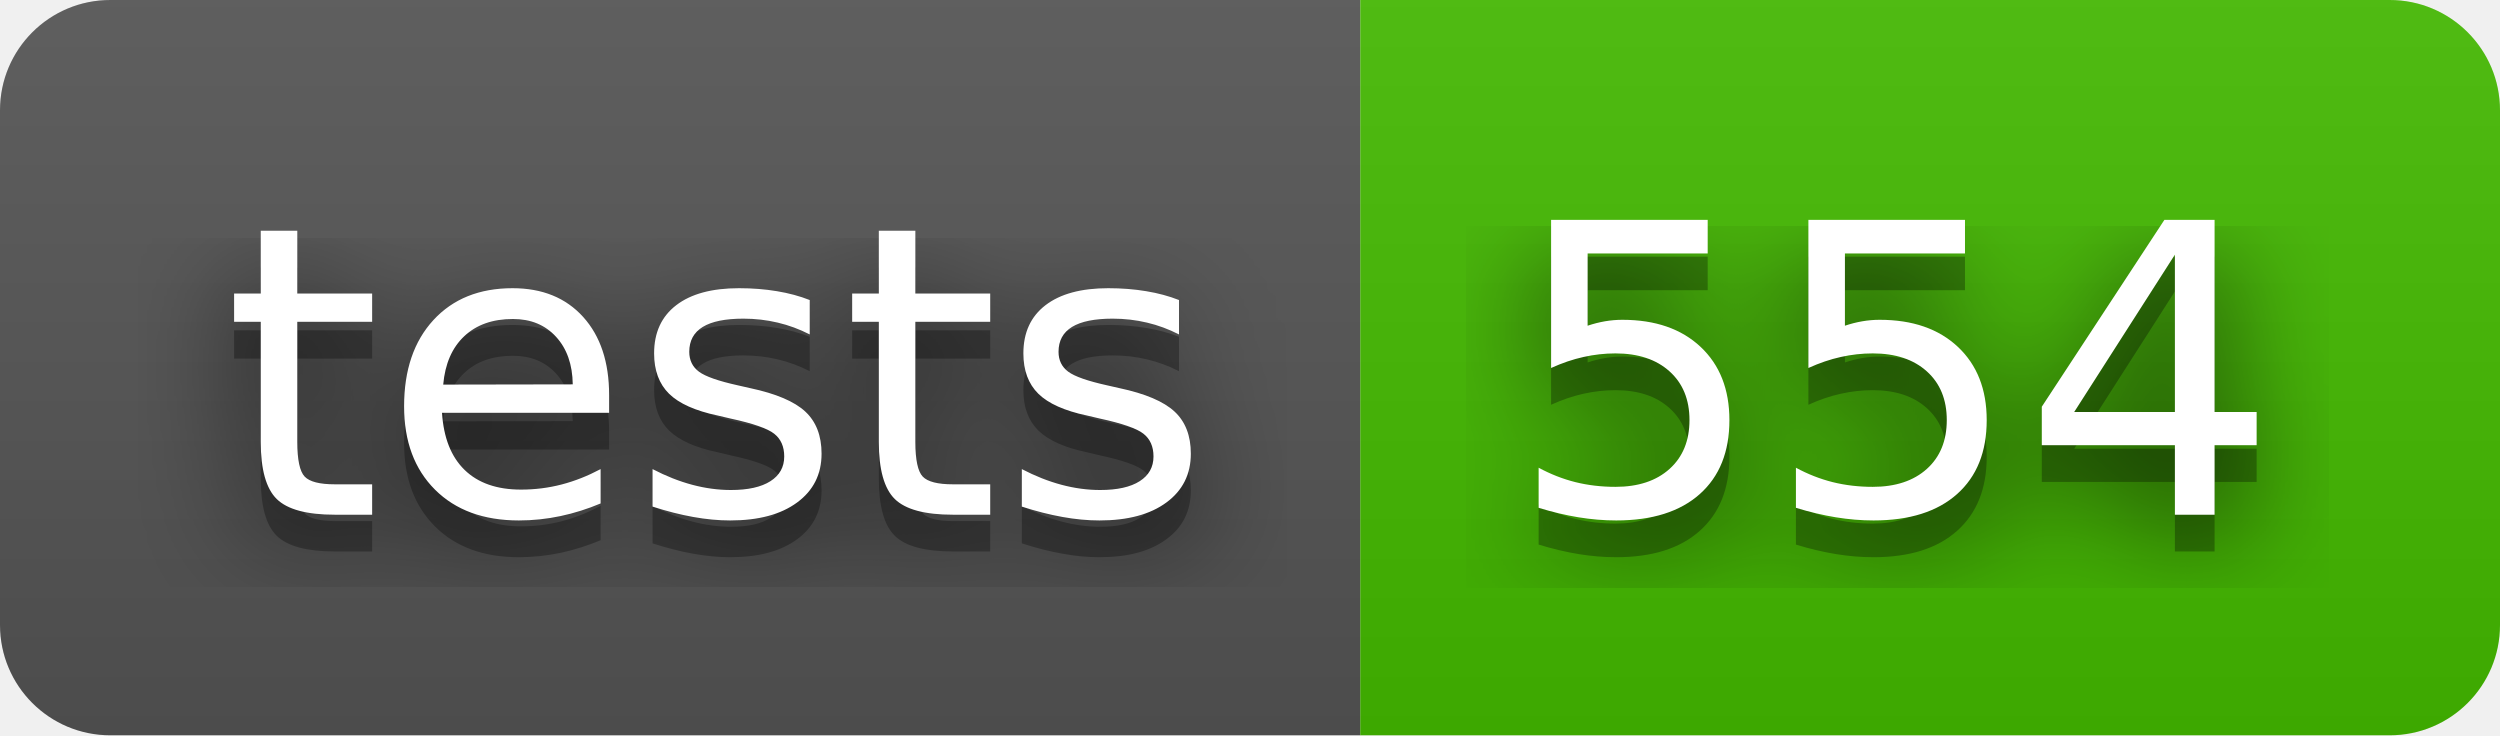
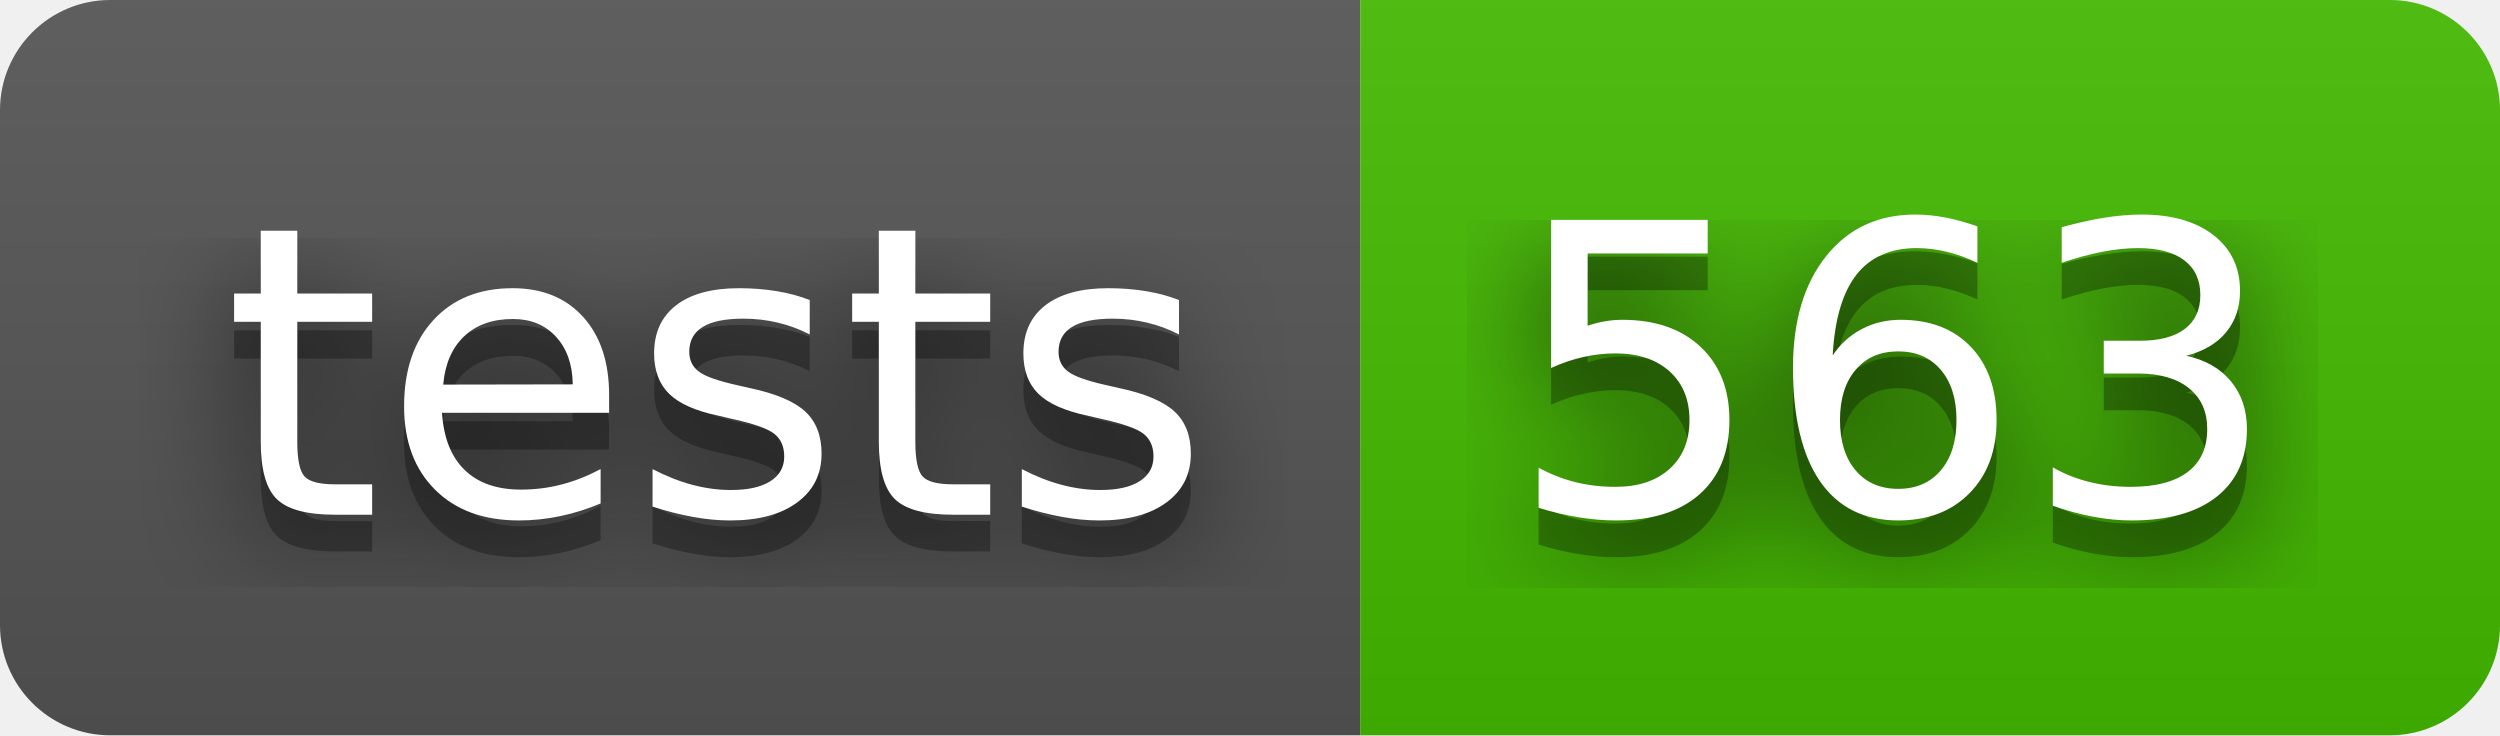
- <svg xmlns="http://www.w3.org/2000/svg" width="68" height="20" role="img" aria-label="tests: 554">
+ <svg xmlns="http://www.w3.org/2000/svg" width="68" height="20" role="img" aria-label="tests: 563">
  <filter id="blur">
    <feGaussianBlur stdDeviation="16" />
  </filter>
  <linearGradient id="s" x2="0" y2="100%">
    <stop offset="0" stop-color="#bbb" stop-opacity=".1" />
    <stop offset="1" stop-opacity=".1" />
  </linearGradient>
  <clipPath id="r">
    <rect width="68" height="20" rx="3" />
  </clipPath>
  <g clip-path="url(#r)">
    <rect width="37" height="20" fill="#555" />
    <rect x="37" width="31" height="20" fill="#4b0" />
    <rect width="68" height="20" fill="url(#s)" />
  </g>
  <g fill="#fff" text-anchor="middle" font-family="Verdana,Geneva,DejaVu Sans,sans-serif" text-rendering="geometricPrecision" font-size="110">
    <g transform="scale(.1)">
      <g aria-hidden="true" fill="#010101">
        <text x="195" y="150" fill-opacity=".8" filter="url(#blur)" textLength="270">tests</text>
        <text x="195" y="150" fill-opacity=".3" textLength="270">tests</text>
      </g>
      <text x="195" y="140" textLength="270">tests</text>
    </g>
    <g transform="scale(.1)">
      <g aria-hidden="true" fill="#010101">
-         <text x="515" y="150" fill-opacity=".8" filter="url(#blur)" textLength="210">554</text>
-         <text x="515" y="150" fill-opacity=".3" textLength="210">554</text>
+         <text x="515" y="150" fill-opacity=".8" filter="url(#blur)" textLength="210">563</text>
+         <text x="515" y="150" fill-opacity=".3" textLength="210">563</text>
      </g>
-       <text x="515" y="140" textLength="210">554</text>
+       <text x="515" y="140" textLength="210">563</text>
    </g>
  </g>
</svg>
